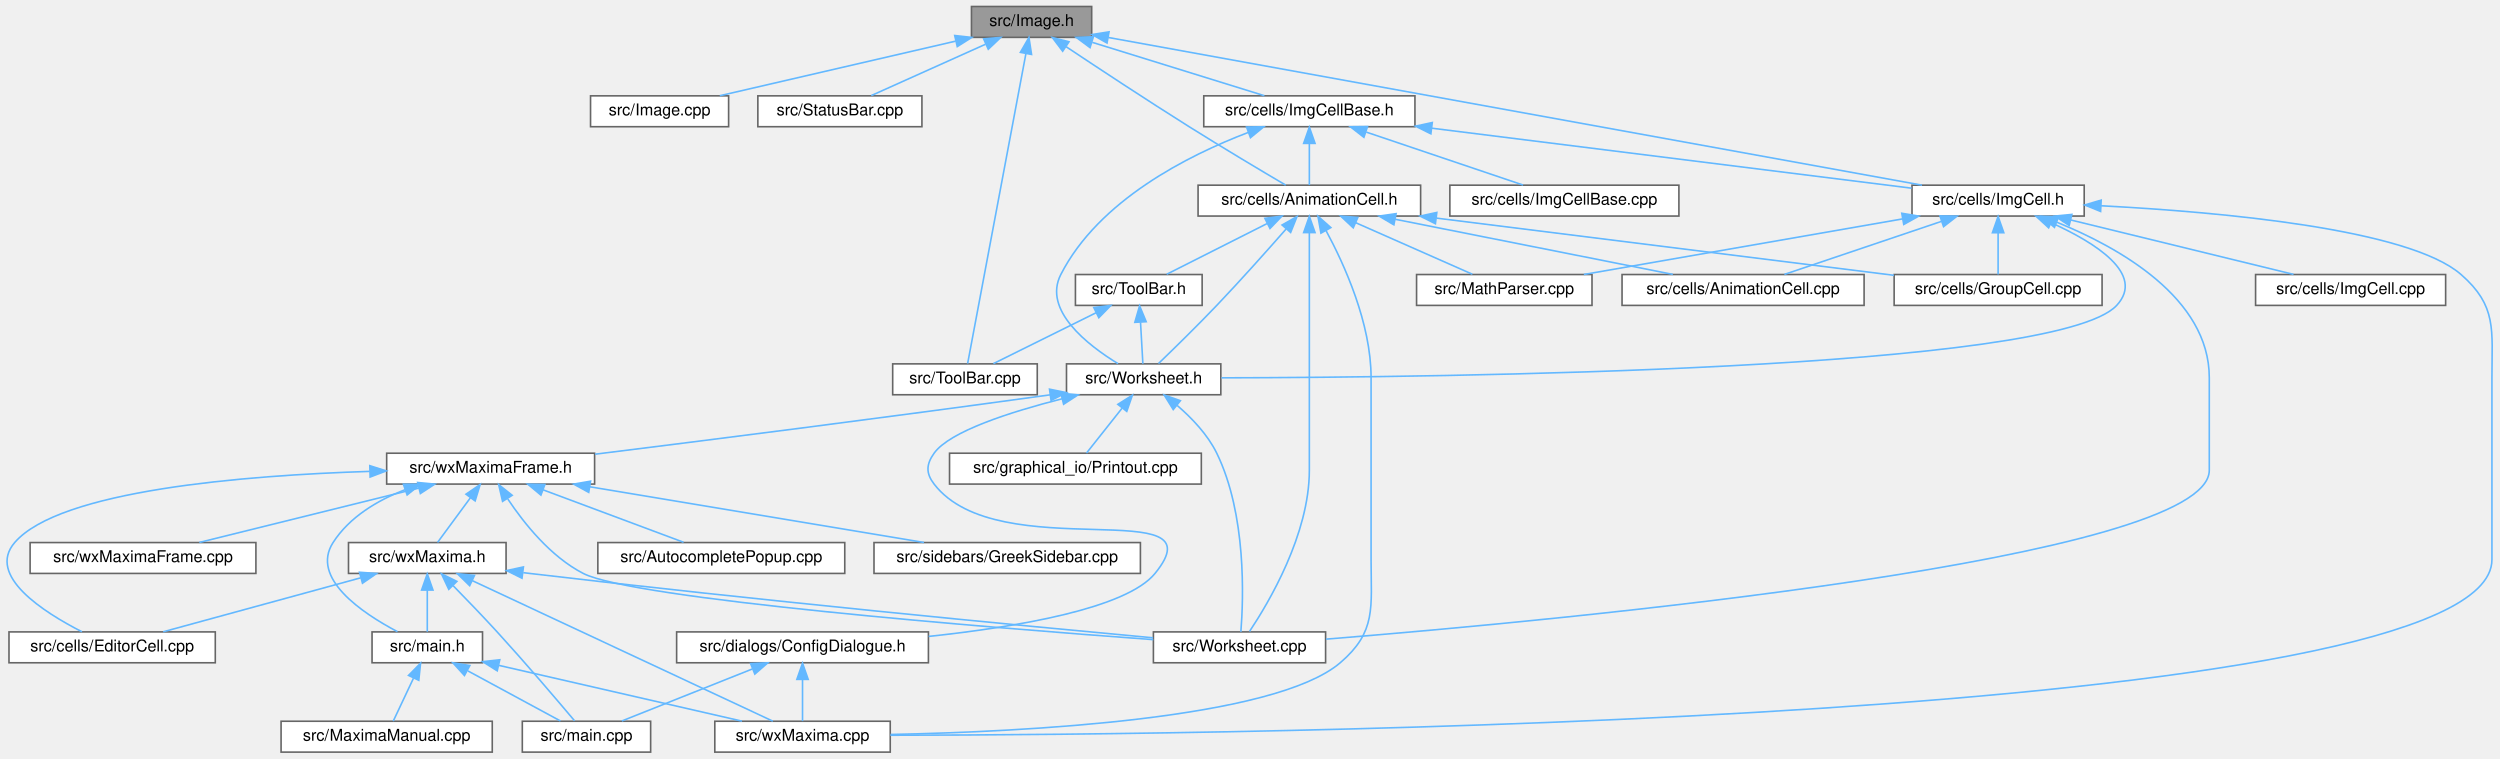
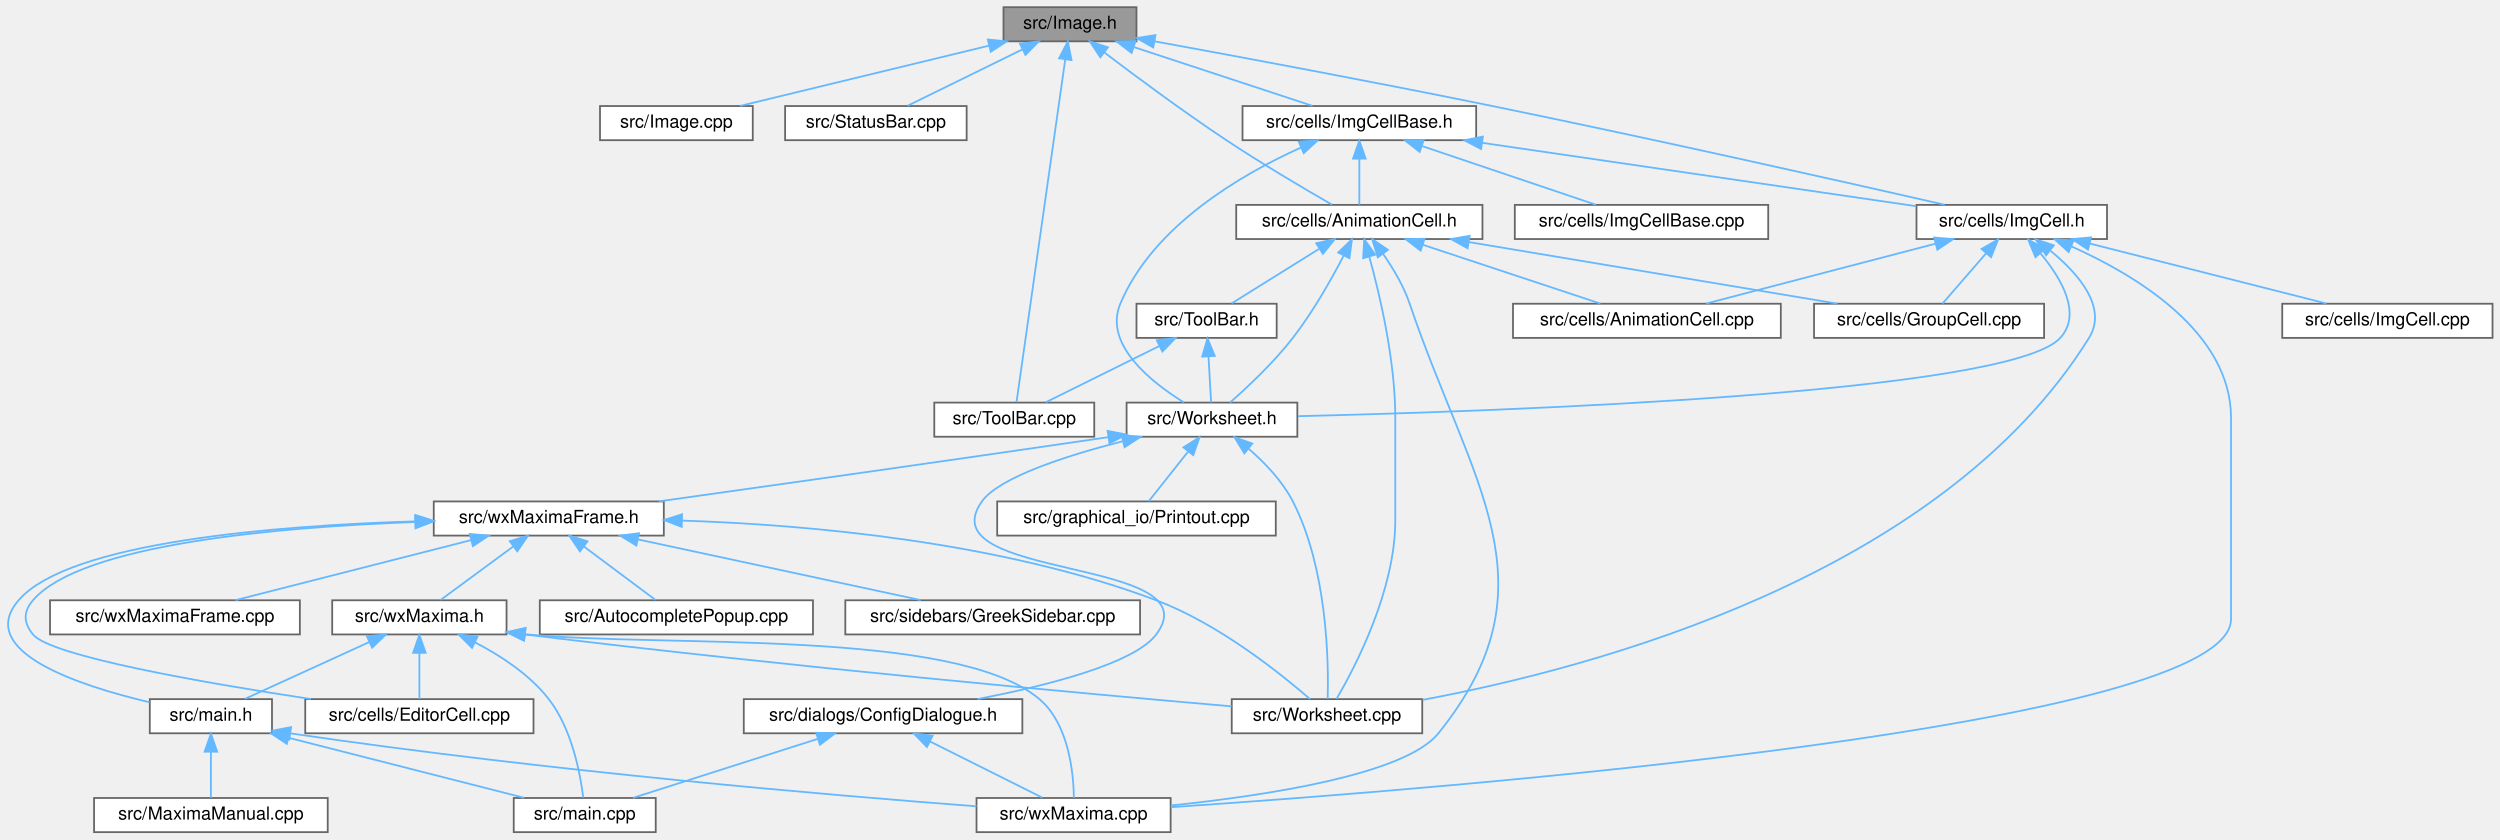
- <svg xmlns="http://www.w3.org/2000/svg" xmlns:xlink="http://www.w3.org/1999/xlink" width="1539pt" height="467pt" viewBox="0.00 0.00 1538.67 467.00">
+ <svg xmlns="http://www.w3.org/2000/svg" xmlns:xlink="http://www.w3.org/1999/xlink" width="1391pt" height="467pt" viewBox="0.00 0.00 1390.68 467.00">
  <g id="graph0" class="graph" transform="scale(1 1) rotate(0) translate(4 463)">
    <g id="node1" class="node">
      <g id="a_node1">
        <a xlink:title="This file declares the class Image.">
-           <polygon fill="#999999" stroke="#666666" points="667.87,-459 593.87,-459 593.87,-440 667.87,-440 667.87,-459" />
-           <text text-anchor="middle" x="630.87" y="-447" font-family="Helvetica,sans-Serif" font-size="10.00">src/Image.h</text>
+           <polygon fill="#999999" stroke="#666666" points="628.18,-459 554.18,-459 554.18,-440 628.18,-440 628.18,-459" />
+           <text text-anchor="middle" x="591.18" y="-447" font-family="Helvetica,sans-Serif" font-size="10.00">src/Image.h</text>
        </a>
      </g>
    </g>
    <g id="node2" class="node">
      <g id="a_node2">
        <a xlink:href="Image_8cpp.html" target="_top" xlink:title="This file declares the class Image.">
-           <polygon fill="white" stroke="#666666" points="444.37,-404 359.37,-404 359.37,-385 444.37,-385 444.37,-404" />
-           <text text-anchor="middle" x="401.87" y="-392" font-family="Helvetica,sans-Serif" font-size="10.00">src/Image.cpp</text>
+           <polygon fill="white" stroke="#666666" points="414.68,-404 329.68,-404 329.68,-385 414.68,-385 414.68,-404" />
+           <text text-anchor="middle" x="372.18" y="-392" font-family="Helvetica,sans-Serif" font-size="10.00">src/Image.cpp</text>
        </a>
      </g>
    </g>
    <g id="edge1" class="edge">
-       <path fill="none" stroke="#63b8ff" d="M584.16,-437.69C541.26,-427.76 478.51,-413.24 438.95,-404.08" />
-       <polygon fill="#63b8ff" stroke="#63b8ff" points="583.55,-441.14 594.08,-439.98 585.13,-434.32 583.55,-441.14" />
+       <path fill="none" stroke="#63b8ff" d="M546.26,-437.63C505.23,-427.7 445.4,-413.22 407.65,-404.08" />
+       <polygon fill="#63b8ff" stroke="#63b8ff" points="545.46,-441.03 556,-439.98 547.1,-434.23 545.46,-441.03" />
    </g>
    <g id="node3" class="node">
      <g id="a_node3">
        <a xlink:href="StatusBar_8cpp.html" target="_top" xlink:title="This file defines the contents of the class StatusBar that represents wxMaxima's status bar.">
-           <polygon fill="white" stroke="#666666" points="563.37,-404 462.37,-404 462.37,-385 563.37,-385 563.37,-404" />
-           <text text-anchor="middle" x="512.87" y="-392" font-family="Helvetica,sans-Serif" font-size="10.00">src/StatusBar.cpp</text>
+           <polygon fill="white" stroke="#666666" points="533.68,-404 432.68,-404 432.68,-385 533.68,-385 533.68,-404" />
+           <text text-anchor="middle" x="483.18" y="-392" font-family="Helvetica,sans-Serif" font-size="10.00">src/StatusBar.cpp</text>
        </a>
      </g>
    </g>
    <g id="edge2" class="edge">
-       <path fill="none" stroke="#63b8ff" d="M602.52,-435.77C580.75,-425.99 551.28,-412.75 532.18,-404.17" />
-       <polygon fill="#63b8ff" stroke="#63b8ff" points="601.36,-439.08 611.91,-439.98 604.22,-432.69 601.36,-439.08" />
+       <path fill="none" stroke="#63b8ff" d="M564.69,-435.5C544.83,-425.75 518.18,-412.68 500.85,-404.17" />
+       <polygon fill="#63b8ff" stroke="#63b8ff" points="563.31,-438.72 573.83,-439.98 566.4,-432.44 563.31,-438.72" />
    </g>
    <g id="node4" class="node">
      <g id="a_node4">
        <a xlink:href="ToolBar_8cpp.html" target="_top" xlink:title="This file defines the class ToolBar that represents wxMaxima's main tool bar.">
-           <polygon fill="white" stroke="#666666" points="634.37,-239 545.37,-239 545.37,-220 634.37,-220 634.37,-239" />
-           <text text-anchor="middle" x="589.87" y="-227" font-family="Helvetica,sans-Serif" font-size="10.00">src/ToolBar.cpp</text>
+           <polygon fill="white" stroke="#666666" points="604.68,-239 515.68,-239 515.68,-220 604.68,-220 604.68,-239" />
+           <text text-anchor="middle" x="560.18" y="-227" font-family="Helvetica,sans-Serif" font-size="10.00">src/ToolBar.cpp</text>
        </a>
      </g>
    </g>
    <g id="edge3" class="edge">
-       <path fill="none" stroke="#63b8ff" d="M627.36,-429.85C618.9,-384.82 597.59,-271.53 591.51,-239.22" />
-       <polygon fill="#63b8ff" stroke="#63b8ff" points="623.98,-430.77 629.26,-439.95 630.86,-429.48 623.98,-430.77" />
+       <path fill="none" stroke="#63b8ff" d="M588.53,-429.85C582.13,-384.82 566.02,-271.53 561.42,-239.22" />
+       <polygon fill="#63b8ff" stroke="#63b8ff" points="585.1,-430.55 589.97,-439.95 592.03,-429.56 585.1,-430.55" />
    </g>
    <g id="node5" class="node">
      <g id="a_node5">
        <a xlink:href="AnimationCell_8h.html" target="_top" xlink:title="This file declares the class AnimationCell.">
-           <polygon fill="white" stroke="#666666" points="870.37,-349 733.37,-349 733.37,-330 870.37,-330 870.37,-349" />
-           <text text-anchor="middle" x="801.87" y="-337" font-family="Helvetica,sans-Serif" font-size="10.00">src/cells/AnimationCell.h</text>
+           <polygon fill="white" stroke="#666666" points="820.68,-349 683.68,-349 683.68,-330 820.68,-330 820.68,-349" />
+           <text text-anchor="middle" x="752.18" y="-337" font-family="Helvetica,sans-Serif" font-size="10.00">src/cells/AnimationCell.h</text>
        </a>
      </g>
    </g>
    <g id="edge4" class="edge">
-       <path fill="none" stroke="#63b8ff" d="M652.09,-434.27C671.64,-421.25 701.53,-401.54 727.87,-385 748.31,-372.17 772.31,-357.88 787.31,-349.04" />
-       <polygon fill="#63b8ff" stroke="#63b8ff" points="650.01,-431.46 643.64,-439.92 653.9,-437.28 650.01,-431.46" />
+       <path fill="none" stroke="#63b8ff" d="M610.43,-433.69C627.83,-420.49 654.3,-400.85 678.18,-385 698.04,-371.82 721.78,-357.84 736.92,-349.15" />
+       <polygon fill="#63b8ff" stroke="#63b8ff" points="608.05,-431.11 602.22,-439.95 612.29,-436.67 608.05,-431.11" />
+     </g>
+     <g id="node23" class="node">
+       <g id="a_node23">
+         <a xlink:href="ImgCell_8h_source.html" target="_top" xlink:title=" ">
+           <polygon fill="white" stroke="#666666" points="1168.18,-349 1062.18,-349 1062.18,-330 1168.18,-330 1168.18,-349" />
+           <text text-anchor="middle" x="1115.18" y="-337" font-family="Helvetica,sans-Serif" font-size="10.00">src/cells/ImgCell.h</text>
+         </a>
+       </g>
+     </g>
+     <g id="edge34" class="edge">
+       <path fill="none" stroke="#63b8ff" d="M638.28,-440C685.78,-431.33 761.18,-417.29 826.18,-404 916.78,-385.47 1022.85,-361.61 1077.85,-349.07" />
+       <polygon fill="#63b8ff" stroke="#63b8ff" points="637.5,-436.58 628.29,-441.82 638.75,-443.47 637.5,-436.58" />
+     </g>
+     <g id="node25" class="node">
+       <g id="a_node25">
+         <a xlink:href="ImgCellBase_8h_source.html" target="_top" xlink:title=" ">
+           <polygon fill="white" stroke="#666666" points="817.18,-404 687.18,-404 687.18,-385 817.18,-385 817.18,-404" />
+           <text text-anchor="middle" x="752.18" y="-392" font-family="Helvetica,sans-Serif" font-size="10.00">src/cells/ImgCellBase.h</text>
+         </a>
+       </g>
+     </g>
+     <g id="edge41" class="edge">
+       <path fill="none" stroke="#63b8ff" d="M626.73,-436.8C656.78,-426.91 699.12,-412.97 726.11,-404.08" />
+       <polygon fill="#63b8ff" stroke="#63b8ff" points="625.46,-433.53 617.05,-439.98 627.64,-440.18 625.46,-433.53" />
+     </g>
+     <g id="node6" class="node">
+       <g id="a_node6">
+         <a xlink:href="ToolBar_8h.html" target="_top" xlink:title="This file declares the class ToolBar that represents wxMaxima's main tool bar.">
+           <polygon fill="white" stroke="#666666" points="706.18,-294 628.18,-294 628.18,-275 706.18,-275 706.18,-294" />
+           <text text-anchor="middle" x="667.18" y="-282" font-family="Helvetica,sans-Serif" font-size="10.00">src/ToolBar.h</text>
+         </a>
+       </g>
+     </g>
+     <g id="edge5" class="edge">
+       <path fill="none" stroke="#63b8ff" d="M729.61,-324.42C714.18,-314.81 694.23,-302.37 681.09,-294.17" />
+       <polygon fill="#63b8ff" stroke="#63b8ff" points="728.19,-327.66 738.53,-329.98 731.89,-321.72 728.19,-327.66" />
+     </g>
+     <g id="node7" class="node">
+       <g id="a_node7">
+         <a xlink:href="Worksheet_8h.html" target="_top" xlink:title="This file defines the class Worksheet.">
+           <polygon fill="white" stroke="#666666" points="717.68,-239 622.68,-239 622.68,-220 717.68,-220 717.68,-239" />
+           <text text-anchor="middle" x="670.18" y="-227" font-family="Helvetica,sans-Serif" font-size="10.00">src/Worksheet.h</text>
+         </a>
+       </g>
+     </g>
+     <g id="edge30" class="edge">
+       <path fill="none" stroke="#63b8ff" d="M743.52,-320.86C736.66,-307.66 726.4,-289.47 715.18,-275 704.55,-261.28 689.9,-247.54 680.24,-239.04" />
+       <polygon fill="#63b8ff" stroke="#63b8ff" points="740.42,-322.49 748.06,-329.83 746.67,-319.33 740.42,-322.49" />
+     </g>
+     <g id="node8" class="node">
+       <g id="a_node8">
+         <a xlink:href="Worksheet_8cpp.html" target="_top" xlink:title="This file defines the class Worksheet.">
+           <polygon fill="white" stroke="#666666" points="787.18,-74 681.18,-74 681.18,-55 787.18,-55 787.18,-74" />
+           <text text-anchor="middle" x="734.18" y="-62" font-family="Helvetica,sans-Serif" font-size="10.00">src/Worksheet.cpp</text>
+         </a>
+       </g>
+     </g>
+     <g id="edge29" class="edge">
+       <path fill="none" stroke="#63b8ff" d="M757.68,-320.25C763.6,-298.93 772.18,-262.49 772.18,-230.5 772.18,-230.5 772.18,-230.5 772.18,-173.5 772.18,-134.54 749.91,-91.93 739.47,-74.1" />
+       <polygon fill="#63b8ff" stroke="#63b8ff" points="754.3,-319.34 754.88,-329.92 761.02,-321.29 754.3,-319.34" />
+     </g>
+     <g id="node11" class="node">
+       <g id="a_node11">
+         <a xlink:href="wxMaxima_8cpp.html" target="_top" xlink:title="This file defines the contents of the class wxMaxima that contains most of the program's logic.">
+           <polygon fill="white" stroke="#666666" points="647.18,-19 539.18,-19 539.18,0 647.18,0 647.18,-19" />
+           <text text-anchor="middle" x="593.18" y="-7" font-family="Helvetica,sans-Serif" font-size="10.00">src/wxMaxima.cpp</text>
+         </a>
+       </g>
+     </g>
+     <g id="edge33" class="edge">
+       <path fill="none" stroke="#63b8ff" d="M765.28,-321.88C770.85,-313.9 776.83,-303.93 780.18,-294 814.29,-193.15 862.92,-137.95 796.18,-55 777.81,-32.16 700.97,-20.39 647.29,-14.83" />
+       <polygon fill="#63b8ff" stroke="#63b8ff" points="762.45,-319.81 759.32,-329.94 768.08,-323.98 762.45,-319.81" />
+     </g>
+     <g id="node21" class="node">
+       <g id="a_node21">
+         <a xlink:href="AnimationCell_8cpp.html" target="_top" xlink:title="This file defines the class AnimationCell.">
+           <polygon fill="white" stroke="#666666" points="986.68,-294 837.68,-294 837.68,-275 986.68,-275 986.68,-294" />
+           <text text-anchor="middle" x="912.18" y="-282" font-family="Helvetica,sans-Serif" font-size="10.00">src/cells/AnimationCell.cpp</text>
+         </a>
+       </g>
+     </g>
+     <g id="edge31" class="edge">
+       <path fill="none" stroke="#63b8ff" d="M787.51,-326.8C817.37,-316.91 859.45,-302.97 886.28,-294.08" />
+       <polygon fill="#63b8ff" stroke="#63b8ff" points="786.28,-323.52 777.89,-329.98 788.48,-330.16 786.28,-323.52" />
+     </g>
+     <g id="node22" class="node">
+       <g id="a_node22">
+         <a xlink:href="GroupCell_8cpp.html" target="_top" xlink:title="This file defines the class GroupCell.">
+           <polygon fill="white" stroke="#666666" points="1133.18,-294 1005.18,-294 1005.18,-275 1133.18,-275 1133.18,-294" />
+           <text text-anchor="middle" x="1069.18" y="-282" font-family="Helvetica,sans-Serif" font-size="10.00">src/cells/GroupCell.cpp</text>
+         </a>
+       </g>
+     </g>
+     <g id="edge32" class="edge">
+       <path fill="none" stroke="#63b8ff" d="M813.13,-328.31C872.66,-318.36 962.22,-303.38 1018.12,-294.04" />
+       <polygon fill="#63b8ff" stroke="#63b8ff" points="812.4,-324.88 803.12,-329.98 813.56,-331.79 812.4,-324.88" />
+     </g>
+     <g id="edge6" class="edge">
+       <path fill="none" stroke="#63b8ff" d="M640.94,-270.5C621.26,-260.75 594.86,-247.68 577.69,-239.17" />
+       <polygon fill="#63b8ff" stroke="#63b8ff" points="639.48,-273.68 649.99,-274.98 642.59,-267.41 639.48,-273.68" />
+     </g>
+     <g id="edge7" class="edge">
+       <path fill="none" stroke="#63b8ff" d="M668.25,-264.66C668.74,-255.93 669.31,-245.99 669.7,-239.09" />
+       <polygon fill="#63b8ff" stroke="#63b8ff" points="664.75,-264.57 667.68,-274.75 671.74,-264.96 664.75,-264.57" />
+     </g>
+     <g id="edge8" class="edge">
+       <path fill="none" stroke="#63b8ff" d="M690.52,-213.37C699.51,-205.6 709.34,-195.37 715.18,-184 734.43,-146.57 735.13,-94.43 734.57,-74.1" />
+       <polygon fill="#63b8ff" stroke="#63b8ff" points="688.19,-210.76 682.65,-219.79 692.61,-216.19 688.19,-210.76" />
+     </g>
+     <g id="node9" class="node">
+       <g id="a_node9">
+         <a xlink:href="ConfigDialogue_8h.html" target="_top" xlink:title="The configuration dialog.">
+           <polygon fill="white" stroke="#666666" points="564.68,-74 409.68,-74 409.68,-55 564.68,-55 564.68,-74" />
+           <text text-anchor="middle" x="487.18" y="-62" font-family="Helvetica,sans-Serif" font-size="10.00">src/dialogs/ConfigDialogue.h</text>
+         </a>
+       </g>
+     </g>
+     <g id="edge9" class="edge">
+       <path fill="none" stroke="#63b8ff" d="M620.32,-217.45C588.56,-209.29 551.66,-197.32 542.18,-184 510.76,-139.81 671.7,-153.4 639.18,-110 627.07,-93.83 578.75,-81.55 539.8,-74.04" />
+       <polygon fill="#63b8ff" stroke="#63b8ff" points="619.87,-220.95 630.42,-219.97 621.56,-214.15 619.87,-220.95" />
+     </g>
+     <g id="node12" class="node">
+       <g id="a_node12">
+         <a xlink:href="Printout_8cpp.html" target="_top" xlink:title="This file defines the class MathPrintOut.">
+           <polygon fill="white" stroke="#666666" points="705.68,-184 550.68,-184 550.68,-165 705.68,-165 705.68,-184" />
+           <text text-anchor="middle" x="628.18" y="-172" font-family="Helvetica,sans-Serif" font-size="10.00">src/graphical_io/Printout.cpp</text>
+         </a>
+       </g>
+     </g>
+     <g id="edge12" class="edge">
+       <path fill="none" stroke="#63b8ff" d="M656.85,-211.67C649.58,-202.5 640.88,-191.52 634.99,-184.09" />
+       <polygon fill="#63b8ff" stroke="#63b8ff" points="654.29,-214.08 663.25,-219.75 659.78,-209.74 654.29,-214.08" />
+     </g>
+     <g id="node13" class="node">
+       <g id="a_node13">
+         <a xlink:href="wxMaximaFrame_8h.html" target="_top" xlink:title="This file declares the class wxMaximaFrame.">
+           <polygon fill="white" stroke="#666666" points="365.18,-184 237.18,-184 237.18,-165 365.18,-165 365.18,-184" />
+           <text text-anchor="middle" x="301.18" y="-172" font-family="Helvetica,sans-Serif" font-size="10.00">src/wxMaximaFrame.h</text>
+         </a>
+       </g>
+     </g>
+     <g id="edge13" class="edge">
+       <path fill="none" stroke="#63b8ff" d="M612.41,-219.75C519.68,-206.15 423.28,-192.55 362.38,-184.03" />
+       <polygon fill="#63b8ff" stroke="#63b8ff" points="612.13,-223.25 622.53,-221.24 613.14,-216.32 612.13,-223.25" />
+     </g>
+     <g id="node10" class="node">
+       <g id="a_node10">
+         <a xlink:href="main_8cpp.html" target="_top" xlink:title="The file that defines the starting point of the program.">
+           <polygon fill="white" stroke="#666666" points="360.68,-19 281.68,-19 281.68,0 360.68,0 360.68,-19" />
+           <text text-anchor="middle" x="321.18" y="-7" font-family="Helvetica,sans-Serif" font-size="10.00">src/main.cpp</text>
+         </a>
+       </g>
+     </g>
+     <g id="edge10" class="edge">
+       <path fill="none" stroke="#63b8ff" d="M450.94,-51.93C419.93,-42.03 376.01,-28.01 348.06,-19.08" />
+       <polygon fill="#63b8ff" stroke="#63b8ff" points="449.92,-55.28 460.51,-54.98 452.05,-48.61 449.92,-55.28" />
+     </g>
+     <g id="edge11" class="edge">
+       <path fill="none" stroke="#63b8ff" d="M513.18,-50.5C532.68,-40.75 558.83,-27.68 575.84,-19.17" />
+       <polygon fill="#63b8ff" stroke="#63b8ff" points="511.59,-47.38 504.22,-54.98 514.72,-53.64 511.59,-47.38" />
+     </g>
+     <g id="edge15" class="edge">
+       <path fill="none" stroke="#63b8ff" d="M375.32,-173.35C445.41,-171.01 552.47,-161.65 639.18,-129 673.9,-115.93 708.59,-88.07 724.77,-74" />
+       <polygon fill="#63b8ff" stroke="#63b8ff" points="375.14,-169.85 365.25,-173.65 375.35,-176.85 375.14,-169.85" />
+     </g>
+     <g id="node14" class="node">
+       <g id="a_node14">
+         <a xlink:href="AutocompletePopup_8cpp.html" target="_top" xlink:title="This file defines the class AutocompletePopup.">
+           <polygon fill="white" stroke="#666666" points="448.18,-129 296.18,-129 296.18,-110 448.18,-110 448.18,-129" />
+           <text text-anchor="middle" x="372.18" y="-117" font-family="Helvetica,sans-Serif" font-size="10.00">src/AutocompletePopup.cpp</text>
+         </a>
+       </g>
+     </g>
+     <g id="edge14" class="edge">
+       <path fill="none" stroke="#63b8ff" d="M320.77,-158.88C333.55,-149.34 349.8,-137.21 360.57,-129.17" />
+       <polygon fill="#63b8ff" stroke="#63b8ff" points="318.51,-156.2 312.59,-164.98 322.7,-161.81 318.51,-156.2" />
+     </g>
+     <g id="node15" class="node">
+       <g id="a_node15">
+         <a xlink:href="EditorCell_8cpp.html" target="_top" xlink:title="This file defines the class EditorCell.">
+           <polygon fill="white" stroke="#666666" points="292.68,-74 165.68,-74 165.68,-55 292.68,-55 292.68,-74" />
+           <text text-anchor="middle" x="229.18" y="-62" font-family="Helvetica,sans-Serif" font-size="10.00">src/cells/EditorCell.cpp</text>
+         </a>
+       </g>
+     </g>
+     <g id="edge16" class="edge">
+       <path fill="none" stroke="#63b8ff" d="M226.44,-172.53C150.71,-169.78 41.01,-160.31 14.18,-129 8.69,-122.59 8.85,-116.55 14.18,-110 24.01,-97.94 108.73,-83.16 168.84,-74.04" />
+       <polygon fill="#63b8ff" stroke="#63b8ff" points="226.77,-176.04 236.88,-172.88 227.01,-169.05 226.77,-176.04" />
+     </g>
+     <g id="node16" class="node">
+       <g id="a_node16">
+         <a xlink:href="main_8h.html" target="_top" xlink:title="This file declares the class wxMaxima that contains most of the program's logic.">
+           <polygon fill="white" stroke="#666666" points="147.18,-74 79.18,-74 79.18,-55 147.18,-55 147.18,-74" />
+           <text text-anchor="middle" x="113.18" y="-62" font-family="Helvetica,sans-Serif" font-size="10.00">src/main.h</text>
+         </a>
+       </g>
+     </g>
+     <g id="edge17" class="edge">
+       <path fill="none" stroke="#63b8ff" d="M226.89,-172.92C149,-170.55 34.11,-161.45 6.18,-129 -18.19,-100.67 39.24,-81.63 79.05,-72.26" />
+       <polygon fill="#63b8ff" stroke="#63b8ff" points="227.05,-176.43 237.14,-173.2 227.24,-169.43 227.05,-176.43" />
+     </g>
+     <g id="node18" class="node">
+       <g id="a_node18">
+         <a xlink:href="GreekSidebar_8cpp.html" target="_top" xlink:title="This file defines the class GreekSidebar.">
+           <polygon fill="white" stroke="#666666" points="630.18,-129 466.18,-129 466.18,-110 630.18,-110 630.18,-129" />
+           <text text-anchor="middle" x="548.18" y="-117" font-family="Helvetica,sans-Serif" font-size="10.00">src/sidebars/GreekSidebar.cpp</text>
+         </a>
+       </g>
+     </g>
+     <g id="edge21" class="edge">
+       <path fill="none" stroke="#63b8ff" d="M350.69,-162.88C396.98,-152.94 465.25,-138.3 508.19,-129.08" />
+       <polygon fill="#63b8ff" stroke="#63b8ff" points="349.91,-159.46 340.87,-164.98 351.38,-166.31 349.91,-159.46" />
+     </g>
+     <g id="node19" class="node">
+       <g id="a_node19">
+         <a xlink:href="wxMaxima_8h.html" target="_top" xlink:title="This file declares the class wxMaxima that contains most of the program's logic.">
+           <polygon fill="white" stroke="#666666" points="277.68,-129 180.68,-129 180.68,-110 277.68,-110 277.68,-129" />
+           <text text-anchor="middle" x="229.18" y="-117" font-family="Helvetica,sans-Serif" font-size="10.00">src/wxMaxima.h</text>
+         </a>
+       </g>
+     </g>
+     <g id="edge22" class="edge">
+       <path fill="none" stroke="#63b8ff" d="M281.32,-158.88C268.36,-149.34 251.89,-137.21 240.96,-129.17" />
+       <polygon fill="#63b8ff" stroke="#63b8ff" points="279.49,-161.88 289.62,-164.98 283.64,-156.24 279.49,-161.88" />
+     </g>
+     <g id="node20" class="node">
+       <g id="a_node20">
+         <a xlink:href="wxMaximaFrame_8cpp.html" target="_top" xlink:title="This file defines the class wxMaximaFrame.">
+           <polygon fill="white" stroke="#666666" points="162.68,-129 23.68,-129 23.68,-110 162.68,-110 162.68,-129" />
+           <text text-anchor="middle" x="93.18" y="-117" font-family="Helvetica,sans-Serif" font-size="10.00">src/wxMaximaFrame.cpp</text>
+         </a>
+       </g>
+     </g>
+     <g id="edge28" class="edge">
+       <path fill="none" stroke="#63b8ff" d="M257.77,-162.44C218.83,-152.52 162.49,-138.16 126.87,-129.08" />
+       <polygon fill="#63b8ff" stroke="#63b8ff" points="257.21,-165.91 267.77,-164.98 258.94,-159.12 257.21,-165.91" />
+     </g>
+     <g id="edge19" class="edge">
+       <path fill="none" stroke="#63b8ff" d="M156.6,-52.44C195.54,-42.52 251.88,-28.16 287.5,-19.08" />
+       <polygon fill="#63b8ff" stroke="#63b8ff" points="155.43,-49.12 146.6,-54.98 157.16,-55.91 155.43,-49.12" />
+     </g>
+     <g id="edge20" class="edge">
+       <path fill="none" stroke="#63b8ff" d="M157.7,-54.91C301.05,-33.84 458.36,-20.5 539.16,-14.36" />
+       <polygon fill="#63b8ff" stroke="#63b8ff" points="156.78,-51.5 147.4,-56.44 157.81,-58.43 156.78,-51.5" />
+     </g>
+     <g id="node17" class="node">
+       <g id="a_node17">
+         <a xlink:href="MaximaManual_8cpp.html" target="_top" xlink:title="This file defines the class MaximaManual.">
+           <polygon fill="white" stroke="#666666" points="178.18,-19 48.18,-19 48.18,0 178.18,0 178.18,-19" />
+           <text text-anchor="middle" x="113.18" y="-7" font-family="Helvetica,sans-Serif" font-size="10.00">src/MaximaManual.cpp</text>
+         </a>
+       </g>
+     </g>
+     <g id="edge18" class="edge">
+       <path fill="none" stroke="#63b8ff" d="M113.18,-44.66C113.18,-35.93 113.18,-25.99 113.18,-19.09" />
+       <polygon fill="#63b8ff" stroke="#63b8ff" points="109.68,-44.75 113.18,-54.75 116.68,-44.75 109.68,-44.75" />
+     </g>
+     <g id="edge23" class="edge">
+       <path fill="none" stroke="#63b8ff" d="M288.12,-109.94C436.73,-91.85 599.19,-77.08 681.11,-69.98" />
+       <polygon fill="#63b8ff" stroke="#63b8ff" points="287.4,-106.5 277.9,-111.19 288.25,-113.45 287.4,-106.5" />
+     </g>
+     <g id="edge25" class="edge">
+       <path fill="none" stroke="#63b8ff" d="M260.07,-105.6C274.37,-98.23 290.53,-87.7 301.18,-74 314.1,-57.4 318.76,-32.31 320.37,-19.19" />
+       <polygon fill="#63b8ff" stroke="#63b8ff" points="258.48,-102.48 251.01,-109.99 261.53,-108.78 258.48,-102.48" />
+     </g>
+     <g id="edge27" class="edge">
+       <path fill="none" stroke="#63b8ff" d="M287.86,-110.13C365.62,-102.46 527.23,-113.74 574.18,-74 590.52,-60.17 593.15,-32.92 593.36,-19.05" />
+       <polygon fill="#63b8ff" stroke="#63b8ff" points="287.44,-106.66 277.91,-111.28 288.25,-113.61 287.44,-106.66" />
+     </g>
+     <g id="edge24" class="edge">
+       <path fill="none" stroke="#63b8ff" d="M229.18,-99.66C229.18,-90.93 229.18,-80.99 229.18,-74.09" />
+       <polygon fill="#63b8ff" stroke="#63b8ff" points="225.68,-99.75 229.18,-109.75 232.68,-99.75 225.68,-99.75" />
+     </g>
+     <g id="edge26" class="edge">
+       <path fill="none" stroke="#63b8ff" d="M201.31,-105.77C179.92,-95.99 150.95,-82.75 132.16,-74.17" />
+       <polygon fill="#63b8ff" stroke="#63b8ff" points="200,-109.01 210.55,-109.98 202.91,-102.65 200,-109.01" />
+     </g>
+     <g id="edge36" class="edge">
+       <path fill="none" stroke="#63b8ff" d="M1131.29,-321.89C1142.82,-307.99 1154.34,-288.35 1142.18,-275 1114,-244.03 832.37,-234.18 718.04,-231.44" />
+       <polygon fill="#63b8ff" stroke="#63b8ff" points="1128.38,-319.9 1124.33,-329.69 1133.6,-324.56 1128.38,-319.9" />
+     </g>
+     <g id="edge35" class="edge">
+       <path fill="none" stroke="#63b8ff" d="M1136.82,-323.41C1152.29,-310.68 1168.68,-291.89 1158.18,-275 1075.75,-142.32 881.67,-91.14 787.41,-73.6" />
+       <polygon fill="#63b8ff" stroke="#63b8ff" points="1134.29,-320.94 1128.49,-329.81 1138.56,-326.49 1134.29,-320.94" />
+     </g>
+     <g id="edge40" class="edge">
+       <path fill="none" stroke="#63b8ff" d="M1148.23,-325.96C1184.36,-309.85 1237.18,-278.15 1237.18,-230.5 1237.18,-230.5 1237.18,-230.5 1237.18,-118.5 1237.18,-58.88 802.28,-24.31 647.26,-13.89" />
+       <polygon fill="#63b8ff" stroke="#63b8ff" points="1146.82,-322.76 1139,-329.91 1149.57,-329.2 1146.82,-322.76" />
+     </g>
+     <g id="edge37" class="edge">
+       <path fill="none" stroke="#63b8ff" d="M1072.81,-327.44C1034.81,-317.52 979.83,-303.16 945.06,-294.08" />
+       <polygon fill="#63b8ff" stroke="#63b8ff" points="1072.01,-330.84 1082.57,-329.98 1073.78,-324.07 1072.01,-330.84" />
+     </g>
+     <g id="edge38" class="edge">
+       <path fill="none" stroke="#63b8ff" d="M1100.83,-321.96C1092.81,-312.72 1083.16,-301.6 1076.64,-294.09" />
+       <polygon fill="#63b8ff" stroke="#63b8ff" points="1098.39,-324.49 1107.59,-329.75 1103.68,-319.9 1098.39,-324.49" />
    </g>
    <g id="node24" class="node">
      <g id="a_node24">
-         <a xlink:href="ImgCell_8h_source.html" target="_top" xlink:title=" ">
-           <polygon fill="white" stroke="#666666" points="1278.87,-349 1172.87,-349 1172.87,-330 1278.87,-330 1278.87,-349" />
-           <text text-anchor="middle" x="1225.87" y="-337" font-family="Helvetica,sans-Serif" font-size="10.00">src/cells/ImgCell.h</text>
-         </a>
-       </g>
-     </g>
-     <g id="edge35" class="edge">
-       <path fill="none" stroke="#63b8ff" d="M678.03,-439.94C789.44,-419.72 1067.92,-369.17 1179.03,-349" />
-       <polygon fill="#63b8ff" stroke="#63b8ff" points="677.31,-436.51 668.09,-441.74 678.56,-443.4 677.31,-436.51" />
+         <a xlink:href="ImgCell_8cpp.html" target="_top" xlink:title="This file defines the class ImgCell.">
+           <polygon fill="white" stroke="#666666" points="1382.68,-294 1265.68,-294 1265.68,-275 1382.68,-275 1382.68,-294" />
+           <text text-anchor="middle" x="1324.18" y="-282" font-family="Helvetica,sans-Serif" font-size="10.00">src/cells/ImgCell.cpp</text>
+         </a>
+       </g>
+     </g>
+     <g id="edge39" class="edge">
+       <path fill="none" stroke="#63b8ff" d="M1158.56,-327.5C1197.69,-317.58 1254.47,-303.18 1290.34,-294.08" />
+       <polygon fill="#63b8ff" stroke="#63b8ff" points="1157.6,-324.13 1148.76,-329.98 1159.32,-330.92 1157.6,-324.13" />
+     </g>
+     <g id="edge43" class="edge">
+       <path fill="none" stroke="#63b8ff" d="M752.18,-374.66C752.18,-365.93 752.18,-355.99 752.18,-349.09" />
+       <polygon fill="#63b8ff" stroke="#63b8ff" points="748.68,-374.75 752.18,-384.75 755.68,-374.75 748.68,-374.75" />
+     </g>
+     <g id="edge42" class="edge">
+       <path fill="none" stroke="#63b8ff" d="M719.71,-380.91C686.54,-365.96 637.41,-337.44 619.18,-294 609.72,-271.44 636.34,-250.37 654.59,-239.08" />
+       <polygon fill="#63b8ff" stroke="#63b8ff" points="718.45,-384.18 729.02,-384.94 721.23,-377.76 718.45,-384.18" />
+     </g>
+     <g id="edge44" class="edge">
+       <path fill="none" stroke="#63b8ff" d="M820.56,-383.52C890.63,-373.29 998.09,-357.6 1062.03,-348.26" />
+       <polygon fill="#63b8ff" stroke="#63b8ff" points="819.9,-380.08 810.51,-384.98 820.91,-387 819.9,-380.08" />
    </g>
    <g id="node26" class="node">
      <g id="a_node26">
-         <a xlink:href="ImgCellBase_8h_source.html" target="_top" xlink:title=" ">
-           <polygon fill="white" stroke="#666666" points="866.87,-404 736.87,-404 736.87,-385 866.87,-385 866.87,-404" />
-           <text text-anchor="middle" x="801.87" y="-392" font-family="Helvetica,sans-Serif" font-size="10.00">src/cells/ImgCellBase.h</text>
-         </a>
-       </g>
-     </g>
-     <g id="edge43" class="edge">
-       <path fill="none" stroke="#63b8ff" d="M668.21,-436.93C700.15,-427.03 745.39,-413.01 774.18,-404.08" />
-       <polygon fill="#63b8ff" stroke="#63b8ff" points="666.86,-433.68 658.35,-439.98 668.93,-440.37 666.86,-433.68" />
-     </g>
-     <g id="node6" class="node">
-       <g id="a_node6">
-         <a xlink:href="MathParser_8cpp.html" target="_top" xlink:title="This file defines the class MathParser that reads wxmx data and math from Maxima.">
-           <polygon fill="white" stroke="#666666" points="975.87,-294 867.87,-294 867.87,-275 975.87,-275 975.87,-294" />
-           <text text-anchor="middle" x="921.87" y="-282" font-family="Helvetica,sans-Serif" font-size="10.00">src/MathParser.cpp</text>
-         </a>
-       </g>
-     </g>
-     <g id="edge5" class="edge">
-       <path fill="none" stroke="#63b8ff" d="M830.41,-325.9C852.57,-316.11 882.72,-302.79 902.24,-294.17" />
-       <polygon fill="#63b8ff" stroke="#63b8ff" points="828.89,-322.74 821.15,-329.98 831.71,-329.15 828.89,-322.74" />
-     </g>
-     <g id="node7" class="node">
-       <g id="a_node7">
-         <a xlink:href="ToolBar_8h.html" target="_top" xlink:title="This file declares the class ToolBar that represents wxMaxima's main tool bar.">
-           <polygon fill="white" stroke="#666666" points="735.87,-294 657.87,-294 657.87,-275 735.87,-275 735.87,-294" />
-           <text text-anchor="middle" x="696.87" y="-282" font-family="Helvetica,sans-Serif" font-size="10.00">src/ToolBar.h</text>
-         </a>
-       </g>
-     </g>
-     <g id="edge6" class="edge">
-       <path fill="none" stroke="#63b8ff" d="M775.85,-325.37C756.57,-315.63 730.82,-302.64 714.05,-294.17" />
-       <polygon fill="#63b8ff" stroke="#63b8ff" points="774.5,-328.6 785,-329.98 777.65,-322.35 774.5,-328.6" />
-     </g>
-     <g id="node8" class="node">
-       <g id="a_node8">
-         <a xlink:href="Worksheet_8h.html" target="_top" xlink:title="This file defines the class Worksheet.">
-           <polygon fill="white" stroke="#666666" points="747.37,-239 652.37,-239 652.37,-220 747.37,-220 747.37,-239" />
-           <text text-anchor="middle" x="699.87" y="-227" font-family="Helvetica,sans-Serif" font-size="10.00">src/Worksheet.h</text>
-         </a>
-       </g>
-     </g>
-     <g id="edge31" class="edge">
-       <path fill="none" stroke="#63b8ff" d="M787.61,-322.08C776.24,-309.11 759.79,-290.66 744.87,-275 732.74,-262.27 718.2,-248.07 708.99,-239.21" />
-       <polygon fill="#63b8ff" stroke="#63b8ff" points="785.07,-324.49 794.29,-329.72 790.35,-319.89 785.07,-324.49" />
-     </g>
-     <g id="node9" class="node">
-       <g id="a_node9">
-         <a xlink:href="Worksheet_8cpp.html" target="_top" xlink:title="This file defines the class Worksheet.">
-           <polygon fill="white" stroke="#666666" points="811.87,-74 705.87,-74 705.87,-55 811.87,-55 811.87,-74" />
-           <text text-anchor="middle" x="758.87" y="-62" font-family="Helvetica,sans-Serif" font-size="10.00">src/Worksheet.cpp</text>
-         </a>
-       </g>
-     </g>
-     <g id="edge30" class="edge">
-       <path fill="none" stroke="#63b8ff" d="M801.87,-319.77C801.87,-298.23 801.87,-261.81 801.87,-230.5 801.87,-230.5 801.87,-230.5 801.87,-173.5 801.87,-134.15 776.92,-92.08 765.03,-74.27" />
-       <polygon fill="#63b8ff" stroke="#63b8ff" points="798.37,-319.82 801.87,-329.82 805.37,-319.82 798.37,-319.82" />
-     </g>
-     <g id="node12" class="node">
-       <g id="a_node12">
-         <a xlink:href="wxMaxima_8cpp.html" target="_top" xlink:title="This file defines the contents of the class wxMaxima that contains most of the program's logic.">
-           <polygon fill="white" stroke="#666666" points="543.87,-19 435.87,-19 435.87,0 543.87,0 543.87,-19" />
-           <text text-anchor="middle" x="489.87" y="-7" font-family="Helvetica,sans-Serif" font-size="10.00">src/wxMaxima.cpp</text>
-         </a>
-       </g>
-     </g>
-     <g id="edge34" class="edge">
-       <path fill="none" stroke="#63b8ff" d="M812.17,-320.99C823.42,-300.16 839.87,-263.98 839.87,-230.5 839.87,-230.5 839.87,-230.5 839.87,-118.5 839.87,-89.04 843.27,-74.13 820.87,-55 780.31,-20.36 627.06,-12.52 544.07,-10.86" />
-       <polygon fill="#63b8ff" stroke="#63b8ff" points="809.01,-319.47 807.16,-329.9 815.11,-322.9 809.01,-319.47" />
-     </g>
-     <g id="node22" class="node">
-       <g id="a_node22">
-         <a xlink:href="AnimationCell_8cpp.html" target="_top" xlink:title="This file defines the class AnimationCell.">
-           <polygon fill="white" stroke="#666666" points="1143.37,-294 994.37,-294 994.37,-275 1143.37,-275 1143.37,-294" />
-           <text text-anchor="middle" x="1068.87" y="-282" font-family="Helvetica,sans-Serif" font-size="10.00">src/cells/AnimationCell.cpp</text>
-         </a>
-       </g>
-     </g>
-     <g id="edge32" class="edge">
-       <path fill="none" stroke="#63b8ff" d="M854.75,-328C904.81,-318.07 979.03,-303.33 1025.64,-294.08" />
-       <polygon fill="#63b8ff" stroke="#63b8ff" points="853.9,-324.6 844.77,-329.98 855.26,-331.47 853.9,-324.6" />
-     </g>
-     <g id="node23" class="node">
-       <g id="a_node23">
-         <a xlink:href="GroupCell_8cpp.html" target="_top" xlink:title="This file defines the class GroupCell.">
-           <polygon fill="white" stroke="#666666" points="1289.87,-294 1161.87,-294 1161.87,-275 1289.87,-275 1289.87,-294" />
-           <text text-anchor="middle" x="1225.87" y="-282" font-family="Helvetica,sans-Serif" font-size="10.00">src/cells/GroupCell.cpp</text>
-         </a>
-       </g>
-     </g>
-     <g id="edge33" class="edge">
-       <path fill="none" stroke="#63b8ff" d="M880.15,-328.72C961.2,-318.58 1086.33,-302.94 1161.74,-293.52" />
-       <polygon fill="#63b8ff" stroke="#63b8ff" points="879.48,-325.27 869.99,-329.98 880.35,-332.22 879.48,-325.27" />
-     </g>
-     <g id="edge7" class="edge">
-       <path fill="none" stroke="#63b8ff" d="M670.63,-270.5C650.94,-260.75 624.55,-247.68 607.38,-239.17" />
-       <polygon fill="#63b8ff" stroke="#63b8ff" points="669.17,-273.68 679.68,-274.98 672.27,-267.41 669.17,-273.68" />
-     </g>
-     <g id="edge8" class="edge">
-       <path fill="none" stroke="#63b8ff" d="M697.94,-264.66C698.43,-255.93 698.99,-245.99 699.39,-239.09" />
-       <polygon fill="#63b8ff" stroke="#63b8ff" points="694.44,-264.57 697.37,-274.75 701.43,-264.96 694.44,-264.57" />
-     </g>
-     <g id="edge9" class="edge">
-       <path fill="none" stroke="#63b8ff" d="M720.42,-213.48C729.45,-205.73 739.26,-195.49 744.87,-184 763.23,-146.4 761.34,-94.36 759.72,-74.07" />
-       <polygon fill="#63b8ff" stroke="#63b8ff" points="718.08,-210.87 712.49,-219.86 722.47,-216.32 718.08,-210.87" />
-     </g>
-     <g id="node10" class="node">
-       <g id="a_node10">
-         <a xlink:href="ConfigDialogue_8h.html" target="_top" xlink:title="The configuration dialog.">
-           <polygon fill="white" stroke="#666666" points="567.37,-74 412.37,-74 412.37,-55 567.37,-55 567.37,-74" />
-           <text text-anchor="middle" x="489.87" y="-62" font-family="Helvetica,sans-Serif" font-size="10.00">src/dialogs/ConfigDialogue.h</text>
-         </a>
-       </g>
-     </g>
-     <g id="edge10" class="edge">
-       <path fill="none" stroke="#63b8ff" d="M649.73,-217.53C617.7,-209.39 580.44,-197.42 570.87,-184 565.97,-177.12 565.72,-171.69 570.87,-165 610.64,-113.33 748.08,-160.52 706.87,-110 689.31,-88.47 622.43,-77.07 567.51,-71.22" />
-       <polygon fill="#63b8ff" stroke="#63b8ff" points="648.92,-220.94 659.47,-219.93 650.6,-214.14 648.92,-220.94" />
-     </g>
-     <g id="node13" class="node">
-       <g id="a_node13">
-         <a xlink:href="Printout_8cpp.html" target="_top" xlink:title="This file defines the class MathPrintOut.">
-           <polygon fill="white" stroke="#666666" points="735.37,-184 580.37,-184 580.37,-165 735.37,-165 735.37,-184" />
-           <text text-anchor="middle" x="657.87" y="-172" font-family="Helvetica,sans-Serif" font-size="10.00">src/graphical_io/Printout.cpp</text>
-         </a>
-       </g>
-     </g>
-     <g id="edge13" class="edge">
-       <path fill="none" stroke="#63b8ff" d="M686.54,-211.67C679.26,-202.5 670.57,-191.52 664.68,-184.09" />
-       <polygon fill="#63b8ff" stroke="#63b8ff" points="683.98,-214.08 692.94,-219.75 689.47,-209.74 683.98,-214.08" />
-     </g>
-     <g id="node14" class="node">
-       <g id="a_node14">
-         <a xlink:href="wxMaximaFrame_8h.html" target="_top" xlink:title="This file declares the class wxMaximaFrame.">
-           <polygon fill="white" stroke="#666666" points="361.87,-184 233.87,-184 233.87,-165 361.87,-165 361.87,-184" />
-           <text text-anchor="middle" x="297.87" y="-172" font-family="Helvetica,sans-Serif" font-size="10.00">src/wxMaximaFrame.h</text>
-         </a>
-       </g>
-     </g>
-     <g id="edge14" class="edge">
-       <path fill="none" stroke="#63b8ff" d="M642.23,-219.94C538.01,-205.51 429.3,-191.75 362.14,-183.4" />
-       <polygon fill="#63b8ff" stroke="#63b8ff" points="641.91,-223.43 652.3,-221.33 642.87,-216.49 641.91,-223.43" />
-     </g>
-     <g id="node11" class="node">
-       <g id="a_node11">
-         <a xlink:href="main_8cpp.html" target="_top" xlink:title="The file that defines the starting point of the program.">
-           <polygon fill="white" stroke="#666666" points="396.37,-19 317.37,-19 317.37,0 396.37,0 396.37,-19" />
-           <text text-anchor="middle" x="356.87" y="-7" font-family="Helvetica,sans-Serif" font-size="10.00">src/main.cpp</text>
-         </a>
-       </g>
-     </g>
-     <g id="edge11" class="edge">
-       <path fill="none" stroke="#63b8ff" d="M458.9,-51.16C434.28,-41.35 400.46,-27.87 378.63,-19.17" />
-       <polygon fill="#63b8ff" stroke="#63b8ff" points="457.92,-54.53 468.5,-54.98 460.51,-48.03 457.92,-54.53" />
-     </g>
-     <g id="edge12" class="edge">
-       <path fill="none" stroke="#63b8ff" d="M489.87,-44.66C489.87,-35.93 489.87,-25.99 489.87,-19.09" />
-       <polygon fill="#63b8ff" stroke="#63b8ff" points="486.37,-44.75 489.87,-54.75 493.37,-44.75 486.37,-44.75" />
-     </g>
-     <g id="edge16" class="edge">
-       <path fill="none" stroke="#63b8ff" d="M308.42,-155.84C318.38,-140.9 334.77,-120.33 354.87,-110 385.43,-94.3 603.3,-76.74 705.81,-69.23" />
-       <polygon fill="#63b8ff" stroke="#63b8ff" points="305.22,-154.35 302.83,-164.68 311.13,-158.1 305.22,-154.35" />
-     </g>
-     <g id="node15" class="node">
-       <g id="a_node15">
-         <a xlink:href="AutocompletePopup_8cpp.html" target="_top" xlink:title="This file defines the class AutocompletePopup.">
-           <polygon fill="white" stroke="#666666" points="515.87,-129 363.87,-129 363.87,-110 515.87,-110 515.87,-129" />
-           <text text-anchor="middle" x="439.87" y="-117" font-family="Helvetica,sans-Serif" font-size="10.00">src/AutocompletePopup.cpp</text>
-         </a>
-       </g>
-     </g>
-     <g id="edge15" class="edge">
-       <path fill="none" stroke="#63b8ff" d="M330.23,-161.42C356.58,-151.59 393.13,-137.95 416.64,-129.17" />
-       <polygon fill="#63b8ff" stroke="#63b8ff" points="328.83,-158.21 320.69,-164.98 331.28,-164.77 328.83,-158.21" />
-     </g>
-     <g id="node16" class="node">
-       <g id="a_node16">
-         <a xlink:href="EditorCell_8cpp.html" target="_top" xlink:title="This file defines the class EditorCell.">
-           <polygon fill="white" stroke="#666666" points="128.37,-74 1.37,-74 1.37,-55 128.37,-55 128.37,-74" />
-           <text text-anchor="middle" x="64.87" y="-62" font-family="Helvetica,sans-Serif" font-size="10.00">src/cells/EditorCell.cpp</text>
-         </a>
-       </g>
-     </g>
-     <g id="edge17" class="edge">
-       <path fill="none" stroke="#63b8ff" d="M223.4,-172.82C146.05,-170.35 32.52,-161.16 4.87,-129 -12.63,-108.64 22.75,-86.08 46.26,-74.09" />
-       <polygon fill="#63b8ff" stroke="#63b8ff" points="223.49,-176.33 233.59,-173.12 223.69,-169.33 223.49,-176.33" />
-     </g>
-     <g id="node17" class="node">
-       <g id="a_node17">
-         <a xlink:href="main_8h.html" target="_top" xlink:title="This file declares the class wxMaxima that contains most of the program's logic.">
-           <polygon fill="white" stroke="#666666" points="292.87,-74 224.87,-74 224.87,-55 292.87,-55 292.87,-74" />
-           <text text-anchor="middle" x="258.87" y="-62" font-family="Helvetica,sans-Serif" font-size="10.00">src/main.h</text>
-         </a>
-       </g>
-     </g>
-     <g id="edge18" class="edge">
-       <path fill="none" stroke="#63b8ff" d="M245.28,-161.6C228.15,-154.97 210.96,-144.72 200.87,-129 186.84,-107.13 218.68,-85.66 240.51,-74.14" />
-       <polygon fill="#63b8ff" stroke="#63b8ff" points="244.15,-164.92 254.74,-164.93 246.47,-158.31 244.15,-164.92" />
-     </g>
-     <g id="node19" class="node">
-       <g id="a_node19">
-         <a xlink:href="GreekSidebar_8cpp.html" target="_top" xlink:title="This file defines the class GreekSidebar.">
-           <polygon fill="white" stroke="#666666" points="697.87,-129 533.87,-129 533.87,-110 697.87,-110 697.87,-129" />
-           <text text-anchor="middle" x="615.87" y="-117" font-family="Helvetica,sans-Serif" font-size="10.00">src/sidebars/GreekSidebar.cpp</text>
-         </a>
-       </g>
-     </g>
-     <g id="edge22" class="edge">
-       <path fill="none" stroke="#63b8ff" d="M359.01,-163.31C418.73,-153.36 508.57,-138.38 564.64,-129.04" />
-       <polygon fill="#63b8ff" stroke="#63b8ff" points="358.25,-159.89 348.96,-164.98 359.4,-166.79 358.25,-159.89" />
-     </g>
-     <g id="node20" class="node">
-       <g id="a_node20">
-         <a xlink:href="wxMaxima_8h.html" target="_top" xlink:title="This file declares the class wxMaxima that contains most of the program's logic.">
-           <polygon fill="white" stroke="#666666" points="307.37,-129 210.37,-129 210.37,-110 307.37,-110 307.37,-129" />
-           <text text-anchor="middle" x="258.87" y="-117" font-family="Helvetica,sans-Serif" font-size="10.00">src/wxMaxima.h</text>
-         </a>
-       </g>
-     </g>
-     <g id="edge23" class="edge">
-       <path fill="none" stroke="#63b8ff" d="M285.49,-156.67C278.74,-147.5 270.66,-136.52 265.19,-129.09" />
-       <polygon fill="#63b8ff" stroke="#63b8ff" points="282.69,-158.77 291.43,-164.75 288.32,-154.62 282.69,-158.77" />
-     </g>
-     <g id="node21" class="node">
-       <g id="a_node21">
-         <a xlink:href="wxMaximaFrame_8cpp.html" target="_top" xlink:title="This file defines the class wxMaximaFrame.">
-           <polygon fill="white" stroke="#666666" points="153.37,-129 14.37,-129 14.37,-110 153.37,-110 153.37,-129" />
-           <text text-anchor="middle" x="83.87" y="-117" font-family="Helvetica,sans-Serif" font-size="10.00">src/wxMaximaFrame.cpp</text>
-         </a>
-       </g>
-     </g>
-     <g id="edge29" class="edge">
-       <path fill="none" stroke="#63b8ff" d="M253.72,-162.56C213.64,-152.64 155.33,-138.2 118.52,-129.08" />
-       <polygon fill="#63b8ff" stroke="#63b8ff" points="252.94,-165.98 263.49,-164.98 254.62,-159.18 252.94,-165.98" />
-     </g>
-     <g id="edge20" class="edge">
-       <path fill="none" stroke="#63b8ff" d="M283.9,-49.97C301.81,-40.28 325.4,-27.52 340.84,-19.17" />
-       <polygon fill="#63b8ff" stroke="#63b8ff" points="281.75,-47.15 274.62,-54.98 285.08,-53.31 281.75,-47.15" />
-     </g>
-     <g id="edge21" class="edge">
-       <path fill="none" stroke="#63b8ff" d="M302.93,-53.39C346.28,-43.45 411.74,-28.43 452.58,-19.06" />
-       <polygon fill="#63b8ff" stroke="#63b8ff" points="301.92,-50.03 292.96,-55.68 303.49,-56.85 301.92,-50.03" />
-     </g>
-     <g id="node18" class="node">
-       <g id="a_node18">
-         <a xlink:href="MaximaManual_8cpp.html" target="_top" xlink:title="This file defines the class MaximaManual.">
-           <polygon fill="white" stroke="#666666" points="298.87,-19 168.87,-19 168.87,0 298.87,0 298.87,-19" />
-           <text text-anchor="middle" x="233.87" y="-7" font-family="Helvetica,sans-Serif" font-size="10.00">src/MaximaManual.cpp</text>
-         </a>
-       </g>
-     </g>
-     <g id="edge19" class="edge">
-       <path fill="none" stroke="#63b8ff" d="M250.39,-45.53C246.18,-36.6 241.29,-26.22 237.92,-19.09" />
-       <polygon fill="#63b8ff" stroke="#63b8ff" points="247.31,-47.2 254.74,-54.75 253.64,-44.21 247.31,-47.2" />
-     </g>
-     <g id="edge24" class="edge">
-       <path fill="none" stroke="#63b8ff" d="M317.95,-110.47C319.27,-110.31 320.58,-110.15 321.87,-110 460.08,-93.64 623.32,-77.99 705.67,-70.35" />
-       <polygon fill="#63b8ff" stroke="#63b8ff" points="317.18,-107.04 307.69,-111.75 318.05,-113.99 317.18,-107.04" />
-     </g>
-     <g id="edge26" class="edge">
-       <path fill="none" stroke="#63b8ff" d="M274.76,-102.48C282.97,-94.1 293.08,-83.61 301.87,-74 319.4,-54.85 339.14,-31.63 349.55,-19.26" />
-       <polygon fill="#63b8ff" stroke="#63b8ff" points="272.11,-100.19 267.58,-109.77 277.09,-105.1 272.11,-100.19" />
-     </g>
-     <g id="edge28" class="edge">
-       <path fill="none" stroke="#63b8ff" d="M286.54,-105.57C334.36,-83.21 431.24,-37.91 471.59,-19.05" />
-       <polygon fill="#63b8ff" stroke="#63b8ff" points="284.96,-102.44 277.38,-109.84 287.93,-108.78 284.96,-102.44" />
-     </g>
-     <g id="edge25" class="edge">
-       <path fill="none" stroke="#63b8ff" d="M217.92,-107.31C181.61,-97.39 129.37,-83.12 96.29,-74.08" />
-       <polygon fill="#63b8ff" stroke="#63b8ff" points="217.13,-110.73 227.7,-109.98 218.98,-103.97 217.13,-110.73" />
-     </g>
-     <g id="edge27" class="edge">
-       <path fill="none" stroke="#63b8ff" d="M258.87,-99.66C258.87,-90.93 258.87,-80.99 258.87,-74.09" />
-       <polygon fill="#63b8ff" stroke="#63b8ff" points="255.37,-99.75 258.87,-109.75 262.37,-99.75 255.37,-99.75" />
-     </g>
-     <g id="edge36" class="edge">
-       <path fill="none" stroke="#63b8ff" d="M1167.07,-328.25C1109.98,-318.3 1024.33,-303.36 970.84,-294.04" />
-       <polygon fill="#63b8ff" stroke="#63b8ff" points="1166.58,-331.72 1177.03,-329.98 1167.78,-324.82 1166.58,-331.72" />
-     </g>
-     <g id="edge38" class="edge">
-       <path fill="none" stroke="#63b8ff" d="M1258.47,-325.92C1285.48,-313.72 1316.76,-294.27 1298.87,-275 1261.67,-234.93 883.31,-230.65 747.82,-230.41" />
-       <polygon fill="#63b8ff" stroke="#63b8ff" points="1256.98,-322.75 1249.18,-329.92 1259.75,-329.18 1256.98,-322.75" />
-     </g>
-     <g id="edge37" class="edge">
-       <path fill="none" stroke="#63b8ff" d="M1261.86,-326.27C1300.34,-310.65 1355.87,-279.59 1355.87,-230.5 1355.87,-230.5 1355.87,-230.5 1355.87,-173.5 1355.87,-118.5 958.44,-81.35 812.11,-69.54" />
-       <polygon fill="#63b8ff" stroke="#63b8ff" points="1260.55,-323.03 1252.49,-329.91 1263.08,-329.55 1260.55,-323.03" />
-     </g>
-     <g id="edge42" class="edge">
-       <path fill="none" stroke="#63b8ff" d="M1289.27,-336.32C1362.99,-332.49 1478.71,-322.07 1510.87,-294 1533.07,-274.63 1529.87,-259.96 1529.87,-230.5 1529.87,-230.5 1529.87,-230.5 1529.87,-118.5 1529.87,-18.38 757.43,-10.61 543.96,-10.38" />
-       <polygon fill="#63b8ff" stroke="#63b8ff" points="1288.97,-332.83 1279.16,-336.81 1289.32,-339.82 1288.97,-332.83" />
-     </g>
-     <g id="edge39" class="edge">
-       <path fill="none" stroke="#63b8ff" d="M1190.83,-326.67C1161.55,-316.79 1120.5,-302.93 1094.29,-294.08" />
-       <polygon fill="#63b8ff" stroke="#63b8ff" points="1190.05,-330.1 1200.65,-329.98 1192.29,-323.47 1190.05,-330.1" />
-     </g>
-     <g id="edge40" class="edge">
-       <path fill="none" stroke="#63b8ff" d="M1225.87,-319.66C1225.87,-310.93 1225.87,-300.99 1225.87,-294.09" />
-       <polygon fill="#63b8ff" stroke="#63b8ff" points="1222.37,-319.75 1225.87,-329.75 1229.37,-319.75 1222.37,-319.75" />
-     </g>
-     <g id="node25" class="node">
-       <g id="a_node25">
-         <a xlink:href="ImgCell_8cpp.html" target="_top" xlink:title="This file defines the class ImgCell.">
-           <polygon fill="white" stroke="#666666" points="1501.37,-294 1384.37,-294 1384.37,-275 1501.37,-275 1501.37,-294" />
-           <text text-anchor="middle" x="1442.87" y="-282" font-family="Helvetica,sans-Serif" font-size="10.00">src/cells/ImgCell.cpp</text>
-         </a>
-       </g>
-     </g>
-     <g id="edge41" class="edge">
-       <path fill="none" stroke="#63b8ff" d="M1270.65,-327.56C1311.29,-317.64 1370.41,-303.2 1407.73,-294.08" />
-       <polygon fill="#63b8ff" stroke="#63b8ff" points="1269.62,-324.21 1260.74,-329.98 1271.28,-331.01 1269.62,-324.21" />
+         <a xlink:href="ImgCellBase_8cpp.html" target="_top" xlink:title="This file defines the class ImgCellBase.">
+           <polygon fill="white" stroke="#666666" points="979.68,-349 838.68,-349 838.68,-330 979.68,-330 979.68,-349" />
+           <text text-anchor="middle" x="909.18" y="-337" font-family="Helvetica,sans-Serif" font-size="10.00">src/cells/ImgCellBase.cpp</text>
+         </a>
+       </g>
    </g>
    <g id="edge45" class="edge">
-       <path fill="none" stroke="#63b8ff" d="M801.87,-374.66C801.87,-365.93 801.87,-355.99 801.87,-349.09" />
-       <polygon fill="#63b8ff" stroke="#63b8ff" points="798.37,-374.75 801.87,-384.75 805.37,-374.75 798.37,-374.75" />
-     </g>
-     <g id="edge44" class="edge">
-       <path fill="none" stroke="#63b8ff" d="M764.28,-381.48C726.99,-367.27 672.15,-339.59 648.87,-294 637.68,-272.09 665.26,-250.63 684.08,-239.13" />
-       <polygon fill="#63b8ff" stroke="#63b8ff" points="763.22,-384.82 773.82,-384.97 765.63,-378.25 763.22,-384.82" />
-     </g>
-     <g id="edge46" class="edge">
-       <path fill="none" stroke="#63b8ff" d="M877.29,-384.07C962.19,-373.46 1098,-356.48 1172.56,-347.16" />
-       <polygon fill="#63b8ff" stroke="#63b8ff" points="876.68,-380.62 867.19,-385.33 877.55,-387.57 876.68,-380.62" />
-     </g>
-     <g id="node27" class="node">
-       <g id="a_node27">
-         <a xlink:href="ImgCellBase_8cpp.html" target="_top" xlink:title="This file defines the class ImgCellBase.">
-           <polygon fill="white" stroke="#666666" points="1029.37,-349 888.37,-349 888.37,-330 1029.37,-330 1029.37,-349" />
-           <text text-anchor="middle" x="958.87" y="-337" font-family="Helvetica,sans-Serif" font-size="10.00">src/cells/ImgCellBase.cpp</text>
-         </a>
-       </g>
-     </g>
-     <g id="edge47" class="edge">
-       <path fill="none" stroke="#63b8ff" d="M836.92,-381.67C866.19,-371.79 907.24,-357.93 933.45,-349.08" />
-       <polygon fill="#63b8ff" stroke="#63b8ff" points="835.45,-378.47 827.1,-384.98 837.69,-385.1 835.45,-378.47" />
+       <path fill="none" stroke="#63b8ff" d="M787.23,-381.67C816.51,-371.79 857.56,-357.93 883.76,-349.08" />
+       <polygon fill="#63b8ff" stroke="#63b8ff" points="785.76,-378.47 777.41,-384.98 788,-385.1 785.76,-378.47" />
    </g>
  </g>
</svg>
